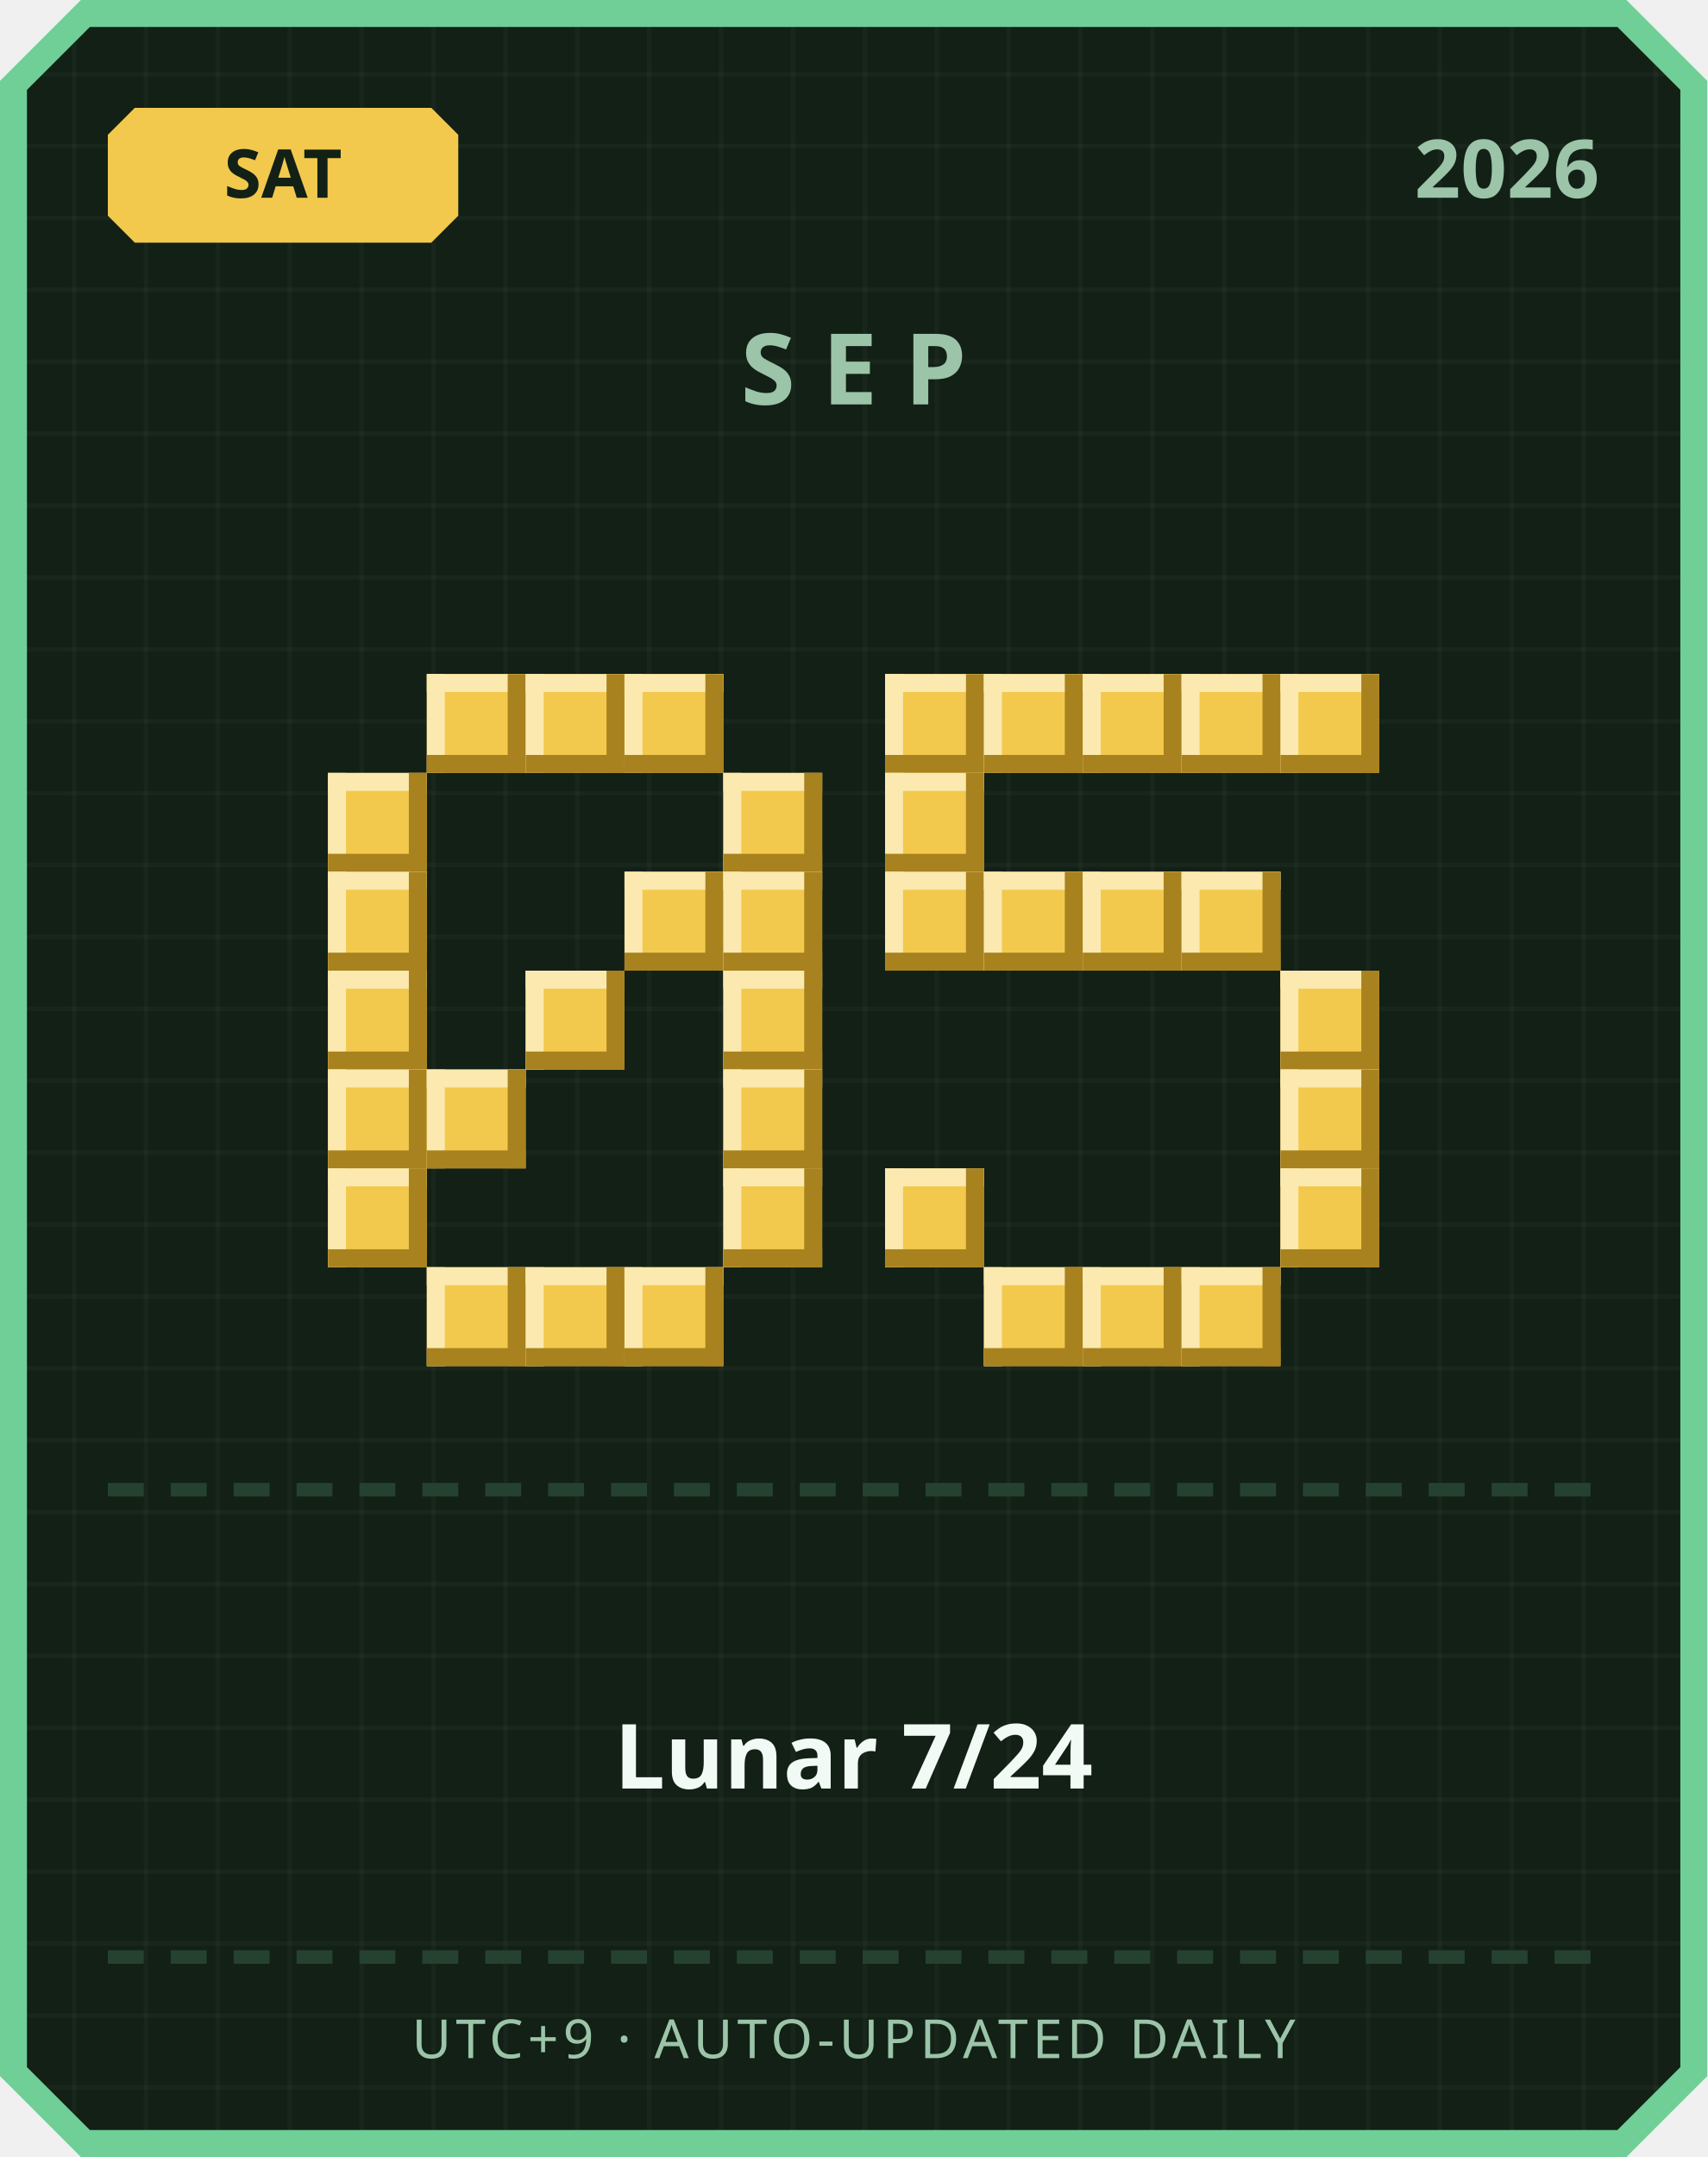
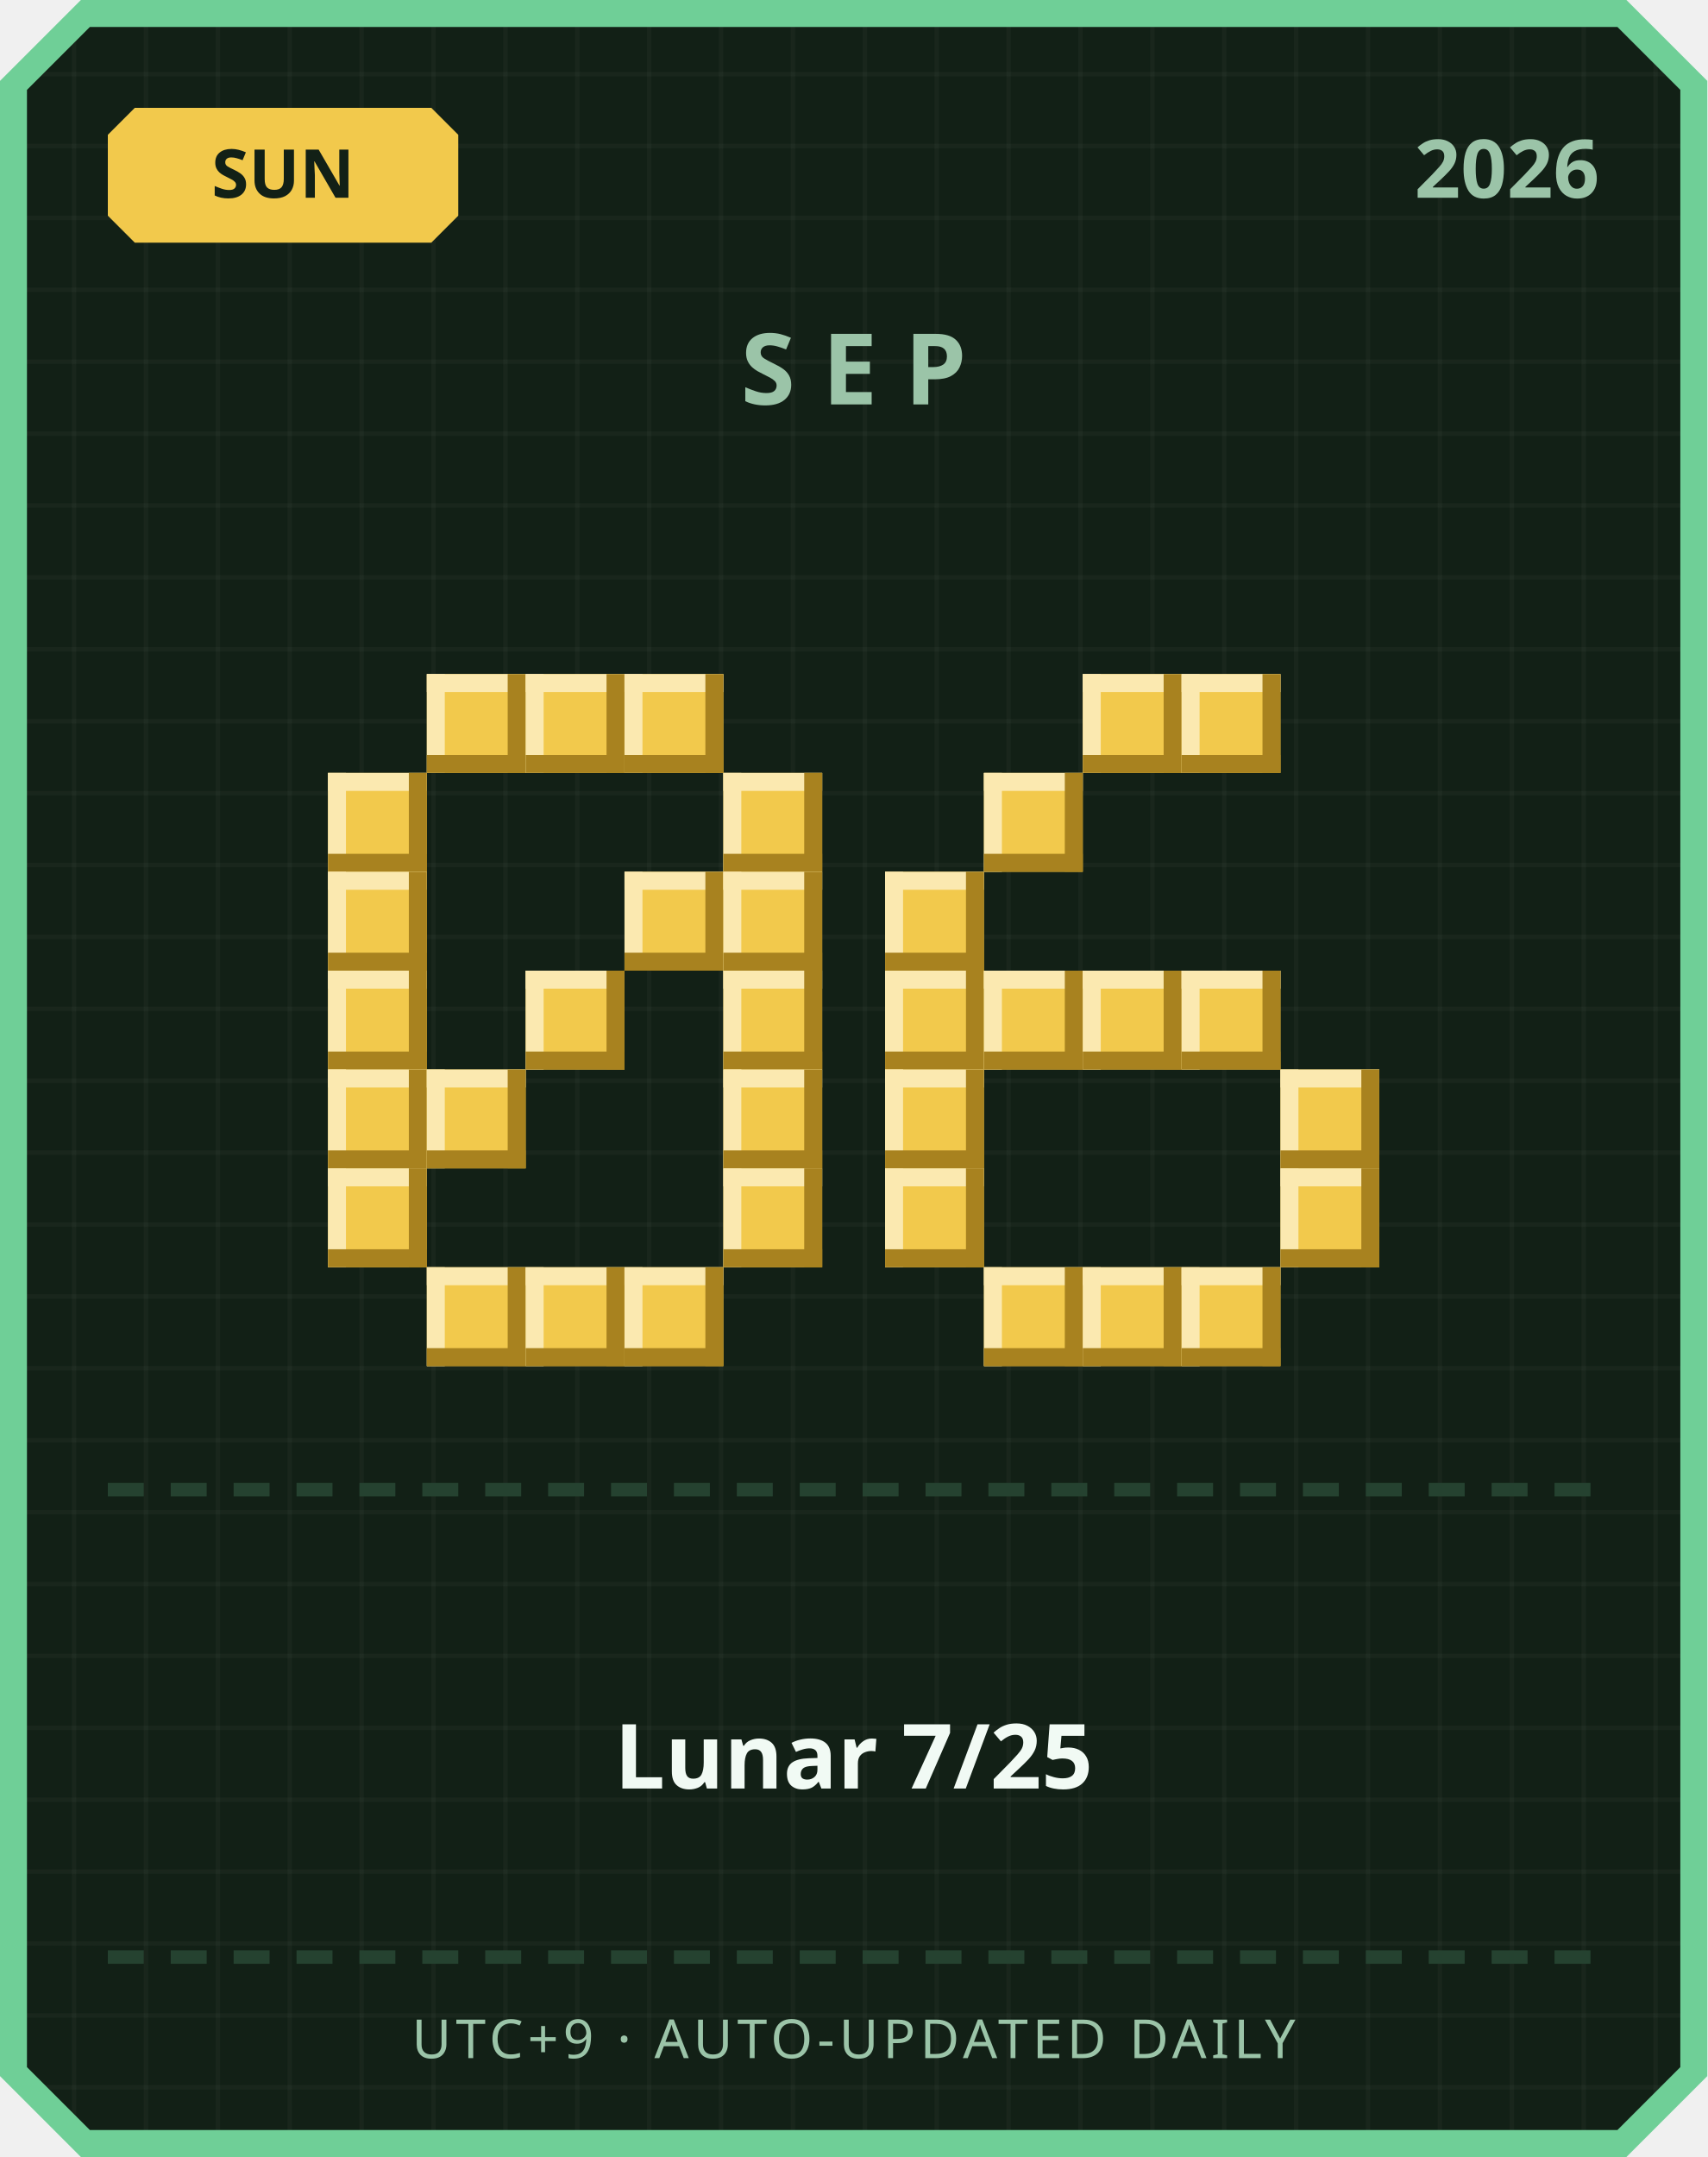
<svg xmlns="http://www.w3.org/2000/svg" width="380" height="480" viewBox="0 0 380 480">
  <defs>
    <pattern id="grid" width="16" height="16" patternUnits="userSpaceOnUse">
      <rect width="16" height="16" fill="#122016" />
      <rect width="1" height="16" fill="#ffffff" opacity="0.03" />
      <rect width="16" height="1" fill="#ffffff" opacity="0.03" />
    </pattern>
  </defs>
  <path d="M 18,0 L 362,0 L 380,18 L 380,462 L 362,480 L 18,480 L 0,462 L 0,18 Z" fill="#6fcf97" />
  <path d="M 20,6 L 360,6 L 374,20 L 374,460 L 360,474 L 20,474 L 6,460 L 6,20 Z" fill="url(#grid)" />
  <path d="M 30,24 L 96,24 L 102,30 L 102,48 L 96,54 L 30,54 L 24,48 L 24,30 Z" fill="#f2c94c" />
-   <text x="63" y="44" text-anchor="middle" font-family="'Segoe UI', sans-serif" font-size="15" font-weight="700" fill="#122016">SAT</text>
+   <text x="63" y="44" text-anchor="middle" font-family="'Segoe UI', sans-serif" font-size="15" font-weight="700" fill="#122016">SUN</text>
  <text x="356" y="44" text-anchor="end" font-family="'Segoe UI', sans-serif" font-size="18" font-weight="700" fill="#9bc4a8">2026</text>
  <text x="190" y="90" text-anchor="middle" font-family="'Segoe UI', sans-serif" font-size="22" font-weight="700" letter-spacing="6" fill="#9bc4a8">SEP</text>
  <rect x="95" y="150" width="22" height="22" fill="#f2c94c" />
  <rect x="95" y="150" width="22" height="4" fill="#fbe9b0" />
  <rect x="95" y="150" width="4" height="22" fill="#fbe9b0" />
  <rect x="95" y="168" width="22" height="4" fill="#a8821f" />
  <rect x="113" y="150" width="4" height="22" fill="#a8821f" />
  <rect x="117" y="150" width="22" height="22" fill="#f2c94c" />
  <rect x="117" y="150" width="22" height="4" fill="#fbe9b0" />
  <rect x="117" y="150" width="4" height="22" fill="#fbe9b0" />
  <rect x="117" y="168" width="22" height="4" fill="#a8821f" />
  <rect x="135" y="150" width="4" height="22" fill="#a8821f" />
  <rect x="139" y="150" width="22" height="22" fill="#f2c94c" />
  <rect x="139" y="150" width="22" height="4" fill="#fbe9b0" />
  <rect x="139" y="150" width="4" height="22" fill="#fbe9b0" />
  <rect x="139" y="168" width="22" height="4" fill="#a8821f" />
  <rect x="157" y="150" width="4" height="22" fill="#a8821f" />
  <rect x="73" y="172" width="22" height="22" fill="#f2c94c" />
  <rect x="73" y="172" width="22" height="4" fill="#fbe9b0" />
  <rect x="73" y="172" width="4" height="22" fill="#fbe9b0" />
  <rect x="73" y="190" width="22" height="4" fill="#a8821f" />
  <rect x="91" y="172" width="4" height="22" fill="#a8821f" />
  <rect x="161" y="172" width="22" height="22" fill="#f2c94c" />
  <rect x="161" y="172" width="22" height="4" fill="#fbe9b0" />
  <rect x="161" y="172" width="4" height="22" fill="#fbe9b0" />
  <rect x="161" y="190" width="22" height="4" fill="#a8821f" />
  <rect x="179" y="172" width="4" height="22" fill="#a8821f" />
  <rect x="73" y="194" width="22" height="22" fill="#f2c94c" />
  <rect x="73" y="194" width="22" height="4" fill="#fbe9b0" />
  <rect x="73" y="194" width="4" height="22" fill="#fbe9b0" />
  <rect x="73" y="212" width="22" height="4" fill="#a8821f" />
  <rect x="91" y="194" width="4" height="22" fill="#a8821f" />
  <rect x="139" y="194" width="22" height="22" fill="#f2c94c" />
  <rect x="139" y="194" width="22" height="4" fill="#fbe9b0" />
  <rect x="139" y="194" width="4" height="22" fill="#fbe9b0" />
  <rect x="139" y="212" width="22" height="4" fill="#a8821f" />
  <rect x="157" y="194" width="4" height="22" fill="#a8821f" />
  <rect x="161" y="194" width="22" height="22" fill="#f2c94c" />
  <rect x="161" y="194" width="22" height="4" fill="#fbe9b0" />
  <rect x="161" y="194" width="4" height="22" fill="#fbe9b0" />
  <rect x="161" y="212" width="22" height="4" fill="#a8821f" />
  <rect x="179" y="194" width="4" height="22" fill="#a8821f" />
  <rect x="73" y="216" width="22" height="22" fill="#f2c94c" />
  <rect x="73" y="216" width="22" height="4" fill="#fbe9b0" />
  <rect x="73" y="216" width="4" height="22" fill="#fbe9b0" />
  <rect x="73" y="234" width="22" height="4" fill="#a8821f" />
  <rect x="91" y="216" width="4" height="22" fill="#a8821f" />
  <rect x="117" y="216" width="22" height="22" fill="#f2c94c" />
  <rect x="117" y="216" width="22" height="4" fill="#fbe9b0" />
  <rect x="117" y="216" width="4" height="22" fill="#fbe9b0" />
  <rect x="117" y="234" width="22" height="4" fill="#a8821f" />
  <rect x="135" y="216" width="4" height="22" fill="#a8821f" />
  <rect x="161" y="216" width="22" height="22" fill="#f2c94c" />
  <rect x="161" y="216" width="22" height="4" fill="#fbe9b0" />
  <rect x="161" y="216" width="4" height="22" fill="#fbe9b0" />
  <rect x="161" y="234" width="22" height="4" fill="#a8821f" />
  <rect x="179" y="216" width="4" height="22" fill="#a8821f" />
  <rect x="73" y="238" width="22" height="22" fill="#f2c94c" />
  <rect x="73" y="238" width="22" height="4" fill="#fbe9b0" />
  <rect x="73" y="238" width="4" height="22" fill="#fbe9b0" />
  <rect x="73" y="256" width="22" height="4" fill="#a8821f" />
  <rect x="91" y="238" width="4" height="22" fill="#a8821f" />
  <rect x="95" y="238" width="22" height="22" fill="#f2c94c" />
  <rect x="95" y="238" width="22" height="4" fill="#fbe9b0" />
  <rect x="95" y="238" width="4" height="22" fill="#fbe9b0" />
  <rect x="95" y="256" width="22" height="4" fill="#a8821f" />
  <rect x="113" y="238" width="4" height="22" fill="#a8821f" />
  <rect x="161" y="238" width="22" height="22" fill="#f2c94c" />
  <rect x="161" y="238" width="22" height="4" fill="#fbe9b0" />
  <rect x="161" y="238" width="4" height="22" fill="#fbe9b0" />
  <rect x="161" y="256" width="22" height="4" fill="#a8821f" />
  <rect x="179" y="238" width="4" height="22" fill="#a8821f" />
  <rect x="73" y="260" width="22" height="22" fill="#f2c94c" />
  <rect x="73" y="260" width="22" height="4" fill="#fbe9b0" />
  <rect x="73" y="260" width="4" height="22" fill="#fbe9b0" />
  <rect x="73" y="278" width="22" height="4" fill="#a8821f" />
  <rect x="91" y="260" width="4" height="22" fill="#a8821f" />
  <rect x="161" y="260" width="22" height="22" fill="#f2c94c" />
  <rect x="161" y="260" width="22" height="4" fill="#fbe9b0" />
  <rect x="161" y="260" width="4" height="22" fill="#fbe9b0" />
  <rect x="161" y="278" width="22" height="4" fill="#a8821f" />
  <rect x="179" y="260" width="4" height="22" fill="#a8821f" />
  <rect x="95" y="282" width="22" height="22" fill="#f2c94c" />
  <rect x="95" y="282" width="22" height="4" fill="#fbe9b0" />
  <rect x="95" y="282" width="4" height="22" fill="#fbe9b0" />
  <rect x="95" y="300" width="22" height="4" fill="#a8821f" />
  <rect x="113" y="282" width="4" height="22" fill="#a8821f" />
  <rect x="117" y="282" width="22" height="22" fill="#f2c94c" />
  <rect x="117" y="282" width="22" height="4" fill="#fbe9b0" />
  <rect x="117" y="282" width="4" height="22" fill="#fbe9b0" />
  <rect x="117" y="300" width="22" height="4" fill="#a8821f" />
  <rect x="135" y="282" width="4" height="22" fill="#a8821f" />
  <rect x="139" y="282" width="22" height="22" fill="#f2c94c" />
  <rect x="139" y="282" width="22" height="4" fill="#fbe9b0" />
  <rect x="139" y="282" width="4" height="22" fill="#fbe9b0" />
  <rect x="139" y="300" width="22" height="4" fill="#a8821f" />
  <rect x="157" y="282" width="4" height="22" fill="#a8821f" />
-   <rect x="197" y="150" width="22" height="22" fill="#f2c94c" />
-   <rect x="197" y="150" width="22" height="4" fill="#fbe9b0" />
-   <rect x="197" y="150" width="4" height="22" fill="#fbe9b0" />
-   <rect x="197" y="168" width="22" height="4" fill="#a8821f" />
-   <rect x="215" y="150" width="4" height="22" fill="#a8821f" />
-   <rect x="219" y="150" width="22" height="22" fill="#f2c94c" />
-   <rect x="219" y="150" width="22" height="4" fill="#fbe9b0" />
-   <rect x="219" y="150" width="4" height="22" fill="#fbe9b0" />
-   <rect x="219" y="168" width="22" height="4" fill="#a8821f" />
-   <rect x="237" y="150" width="4" height="22" fill="#a8821f" />
  <rect x="241" y="150" width="22" height="22" fill="#f2c94c" />
  <rect x="241" y="150" width="22" height="4" fill="#fbe9b0" />
  <rect x="241" y="150" width="4" height="22" fill="#fbe9b0" />
  <rect x="241" y="168" width="22" height="4" fill="#a8821f" />
  <rect x="259" y="150" width="4" height="22" fill="#a8821f" />
  <rect x="263" y="150" width="22" height="22" fill="#f2c94c" />
  <rect x="263" y="150" width="22" height="4" fill="#fbe9b0" />
  <rect x="263" y="150" width="4" height="22" fill="#fbe9b0" />
  <rect x="263" y="168" width="22" height="4" fill="#a8821f" />
  <rect x="281" y="150" width="4" height="22" fill="#a8821f" />
-   <rect x="285" y="150" width="22" height="22" fill="#f2c94c" />
-   <rect x="285" y="150" width="22" height="4" fill="#fbe9b0" />
-   <rect x="285" y="150" width="4" height="22" fill="#fbe9b0" />
-   <rect x="285" y="168" width="22" height="4" fill="#a8821f" />
-   <rect x="303" y="150" width="4" height="22" fill="#a8821f" />
-   <rect x="197" y="172" width="22" height="22" fill="#f2c94c" />
-   <rect x="197" y="172" width="22" height="4" fill="#fbe9b0" />
-   <rect x="197" y="172" width="4" height="22" fill="#fbe9b0" />
-   <rect x="197" y="190" width="22" height="4" fill="#a8821f" />
-   <rect x="215" y="172" width="4" height="22" fill="#a8821f" />
+   <rect x="219" y="172" width="22" height="22" fill="#f2c94c" />
+   <rect x="219" y="172" width="22" height="4" fill="#fbe9b0" />
+   <rect x="219" y="172" width="4" height="22" fill="#fbe9b0" />
+   <rect x="219" y="190" width="22" height="4" fill="#a8821f" />
+   <rect x="237" y="172" width="4" height="22" fill="#a8821f" />
  <rect x="197" y="194" width="22" height="22" fill="#f2c94c" />
  <rect x="197" y="194" width="22" height="4" fill="#fbe9b0" />
  <rect x="197" y="194" width="4" height="22" fill="#fbe9b0" />
  <rect x="197" y="212" width="22" height="4" fill="#a8821f" />
  <rect x="215" y="194" width="4" height="22" fill="#a8821f" />
-   <rect x="219" y="194" width="22" height="22" fill="#f2c94c" />
-   <rect x="219" y="194" width="22" height="4" fill="#fbe9b0" />
-   <rect x="219" y="194" width="4" height="22" fill="#fbe9b0" />
-   <rect x="219" y="212" width="22" height="4" fill="#a8821f" />
-   <rect x="237" y="194" width="4" height="22" fill="#a8821f" />
-   <rect x="241" y="194" width="22" height="22" fill="#f2c94c" />
-   <rect x="241" y="194" width="22" height="4" fill="#fbe9b0" />
-   <rect x="241" y="194" width="4" height="22" fill="#fbe9b0" />
-   <rect x="241" y="212" width="22" height="4" fill="#a8821f" />
-   <rect x="259" y="194" width="4" height="22" fill="#a8821f" />
-   <rect x="263" y="194" width="22" height="22" fill="#f2c94c" />
-   <rect x="263" y="194" width="22" height="4" fill="#fbe9b0" />
-   <rect x="263" y="194" width="4" height="22" fill="#fbe9b0" />
-   <rect x="263" y="212" width="22" height="4" fill="#a8821f" />
-   <rect x="281" y="194" width="4" height="22" fill="#a8821f" />
-   <rect x="285" y="216" width="22" height="22" fill="#f2c94c" />
-   <rect x="285" y="216" width="22" height="4" fill="#fbe9b0" />
-   <rect x="285" y="216" width="4" height="22" fill="#fbe9b0" />
-   <rect x="285" y="234" width="22" height="4" fill="#a8821f" />
-   <rect x="303" y="216" width="4" height="22" fill="#a8821f" />
+   <rect x="197" y="216" width="22" height="22" fill="#f2c94c" />
+   <rect x="197" y="216" width="22" height="4" fill="#fbe9b0" />
+   <rect x="197" y="216" width="4" height="22" fill="#fbe9b0" />
+   <rect x="197" y="234" width="22" height="4" fill="#a8821f" />
+   <rect x="215" y="216" width="4" height="22" fill="#a8821f" />
+   <rect x="219" y="216" width="22" height="22" fill="#f2c94c" />
+   <rect x="219" y="216" width="22" height="4" fill="#fbe9b0" />
+   <rect x="219" y="216" width="4" height="22" fill="#fbe9b0" />
+   <rect x="219" y="234" width="22" height="4" fill="#a8821f" />
+   <rect x="237" y="216" width="4" height="22" fill="#a8821f" />
+   <rect x="241" y="216" width="22" height="22" fill="#f2c94c" />
+   <rect x="241" y="216" width="22" height="4" fill="#fbe9b0" />
+   <rect x="241" y="216" width="4" height="22" fill="#fbe9b0" />
+   <rect x="241" y="234" width="22" height="4" fill="#a8821f" />
+   <rect x="259" y="216" width="4" height="22" fill="#a8821f" />
+   <rect x="263" y="216" width="22" height="22" fill="#f2c94c" />
+   <rect x="263" y="216" width="22" height="4" fill="#fbe9b0" />
+   <rect x="263" y="216" width="4" height="22" fill="#fbe9b0" />
+   <rect x="263" y="234" width="22" height="4" fill="#a8821f" />
+   <rect x="281" y="216" width="4" height="22" fill="#a8821f" />
+   <rect x="197" y="238" width="22" height="22" fill="#f2c94c" />
+   <rect x="197" y="238" width="22" height="4" fill="#fbe9b0" />
+   <rect x="197" y="238" width="4" height="22" fill="#fbe9b0" />
+   <rect x="197" y="256" width="22" height="4" fill="#a8821f" />
+   <rect x="215" y="238" width="4" height="22" fill="#a8821f" />
  <rect x="285" y="238" width="22" height="22" fill="#f2c94c" />
  <rect x="285" y="238" width="22" height="4" fill="#fbe9b0" />
  <rect x="285" y="238" width="4" height="22" fill="#fbe9b0" />
  <rect x="285" y="256" width="22" height="4" fill="#a8821f" />
  <rect x="303" y="238" width="4" height="22" fill="#a8821f" />
  <rect x="197" y="260" width="22" height="22" fill="#f2c94c" />
  <rect x="197" y="260" width="22" height="4" fill="#fbe9b0" />
  <rect x="197" y="260" width="4" height="22" fill="#fbe9b0" />
  <rect x="197" y="278" width="22" height="4" fill="#a8821f" />
  <rect x="215" y="260" width="4" height="22" fill="#a8821f" />
  <rect x="285" y="260" width="22" height="22" fill="#f2c94c" />
  <rect x="285" y="260" width="22" height="4" fill="#fbe9b0" />
  <rect x="285" y="260" width="4" height="22" fill="#fbe9b0" />
  <rect x="285" y="278" width="22" height="4" fill="#a8821f" />
  <rect x="303" y="260" width="4" height="22" fill="#a8821f" />
  <rect x="219" y="282" width="22" height="22" fill="#f2c94c" />
  <rect x="219" y="282" width="22" height="4" fill="#fbe9b0" />
  <rect x="219" y="282" width="4" height="22" fill="#fbe9b0" />
  <rect x="219" y="300" width="22" height="4" fill="#a8821f" />
  <rect x="237" y="282" width="4" height="22" fill="#a8821f" />
  <rect x="241" y="282" width="22" height="22" fill="#f2c94c" />
  <rect x="241" y="282" width="22" height="4" fill="#fbe9b0" />
  <rect x="241" y="282" width="4" height="22" fill="#fbe9b0" />
  <rect x="241" y="300" width="22" height="4" fill="#a8821f" />
  <rect x="259" y="282" width="4" height="22" fill="#a8821f" />
  <rect x="263" y="282" width="22" height="22" fill="#f2c94c" />
  <rect x="263" y="282" width="22" height="4" fill="#fbe9b0" />
  <rect x="263" y="282" width="4" height="22" fill="#fbe9b0" />
  <rect x="263" y="300" width="22" height="4" fill="#a8821f" />
  <rect x="281" y="282" width="4" height="22" fill="#a8821f" />
  <rect x="24" y="330" width="8" height="3" fill="#254230" />
  <rect x="38" y="330" width="8" height="3" fill="#254230" />
  <rect x="52" y="330" width="8" height="3" fill="#254230" />
  <rect x="66" y="330" width="8" height="3" fill="#254230" />
  <rect x="80" y="330" width="8" height="3" fill="#254230" />
  <rect x="94" y="330" width="8" height="3" fill="#254230" />
  <rect x="108" y="330" width="8" height="3" fill="#254230" />
  <rect x="122" y="330" width="8" height="3" fill="#254230" />
  <rect x="136" y="330" width="8" height="3" fill="#254230" />
  <rect x="150" y="330" width="8" height="3" fill="#254230" />
  <rect x="164" y="330" width="8" height="3" fill="#254230" />
  <rect x="178" y="330" width="8" height="3" fill="#254230" />
  <rect x="192" y="330" width="8" height="3" fill="#254230" />
  <rect x="206" y="330" width="8" height="3" fill="#254230" />
  <rect x="220" y="330" width="8" height="3" fill="#254230" />
  <rect x="234" y="330" width="8" height="3" fill="#254230" />
  <rect x="248" y="330" width="8" height="3" fill="#254230" />
  <rect x="262" y="330" width="8" height="3" fill="#254230" />
  <rect x="276" y="330" width="8" height="3" fill="#254230" />
  <rect x="290" y="330" width="8" height="3" fill="#254230" />
  <rect x="304" y="330" width="8" height="3" fill="#254230" />
  <rect x="318" y="330" width="8" height="3" fill="#254230" />
  <rect x="332" y="330" width="8" height="3" fill="#254230" />
  <rect x="346" y="330" width="8" height="3" fill="#254230" />
-   <text x="190" y="398" text-anchor="middle" font-family="'Segoe UI', 'Microsoft JhengHei', sans-serif" font-size="20" font-weight="700" fill="#f1faf4">Lunar 7/24</text>
+   <text x="190" y="398" text-anchor="middle" font-family="'Segoe UI', 'Microsoft JhengHei', sans-serif" font-size="20" font-weight="700" fill="#f1faf4">Lunar 7/25</text>
  <rect x="24" y="434" width="8" height="3" fill="#254230" />
  <rect x="38" y="434" width="8" height="3" fill="#254230" />
  <rect x="52" y="434" width="8" height="3" fill="#254230" />
  <rect x="66" y="434" width="8" height="3" fill="#254230" />
  <rect x="80" y="434" width="8" height="3" fill="#254230" />
  <rect x="94" y="434" width="8" height="3" fill="#254230" />
  <rect x="108" y="434" width="8" height="3" fill="#254230" />
  <rect x="122" y="434" width="8" height="3" fill="#254230" />
  <rect x="136" y="434" width="8" height="3" fill="#254230" />
  <rect x="150" y="434" width="8" height="3" fill="#254230" />
  <rect x="164" y="434" width="8" height="3" fill="#254230" />
  <rect x="178" y="434" width="8" height="3" fill="#254230" />
  <rect x="192" y="434" width="8" height="3" fill="#254230" />
  <rect x="206" y="434" width="8" height="3" fill="#254230" />
  <rect x="220" y="434" width="8" height="3" fill="#254230" />
  <rect x="234" y="434" width="8" height="3" fill="#254230" />
  <rect x="248" y="434" width="8" height="3" fill="#254230" />
  <rect x="262" y="434" width="8" height="3" fill="#254230" />
  <rect x="276" y="434" width="8" height="3" fill="#254230" />
  <rect x="290" y="434" width="8" height="3" fill="#254230" />
  <rect x="304" y="434" width="8" height="3" fill="#254230" />
  <rect x="318" y="434" width="8" height="3" fill="#254230" />
  <rect x="332" y="434" width="8" height="3" fill="#254230" />
  <rect x="346" y="434" width="8" height="3" fill="#254230" />
  <text x="190" y="458" text-anchor="middle" font-family="'Segoe UI', sans-serif" font-size="12" letter-spacing="1" fill="#9bc4a8">UTC+9 · AUTO-UPDATED DAILY</text>
</svg>
